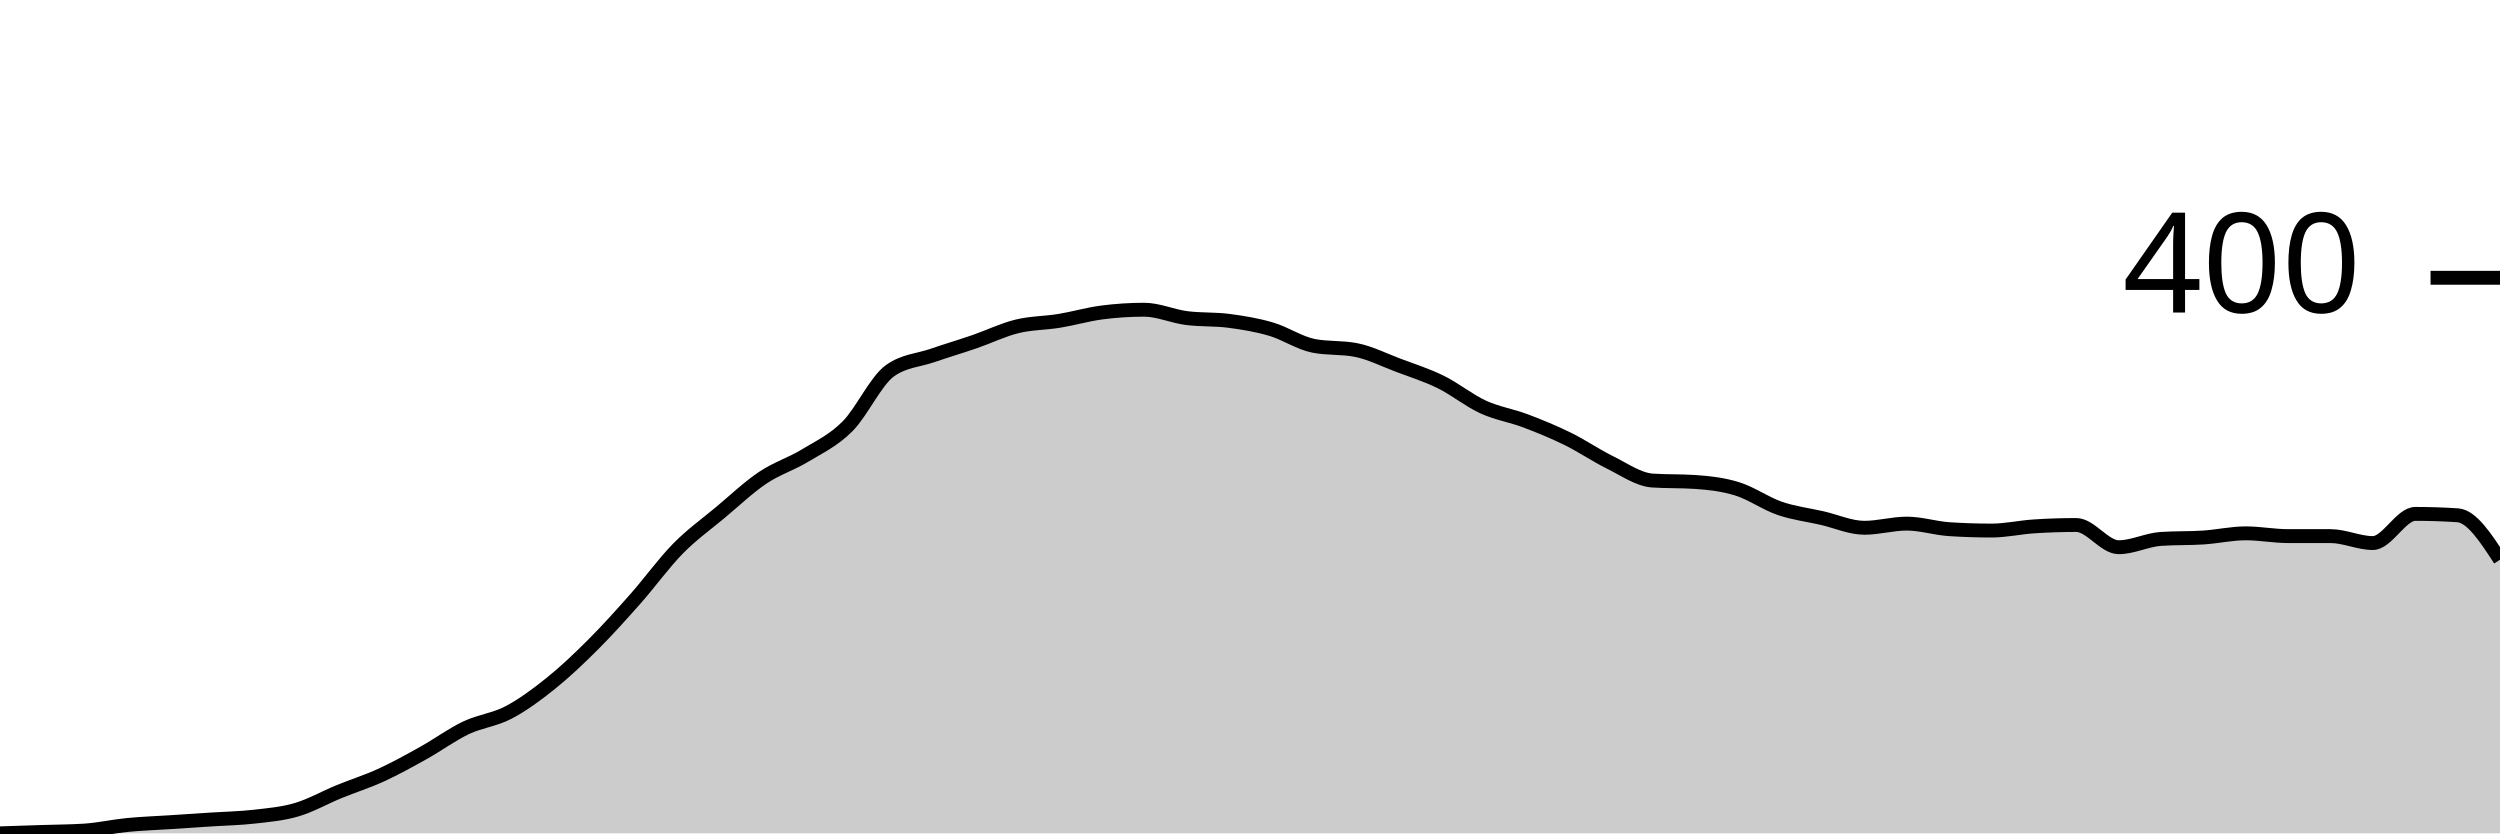
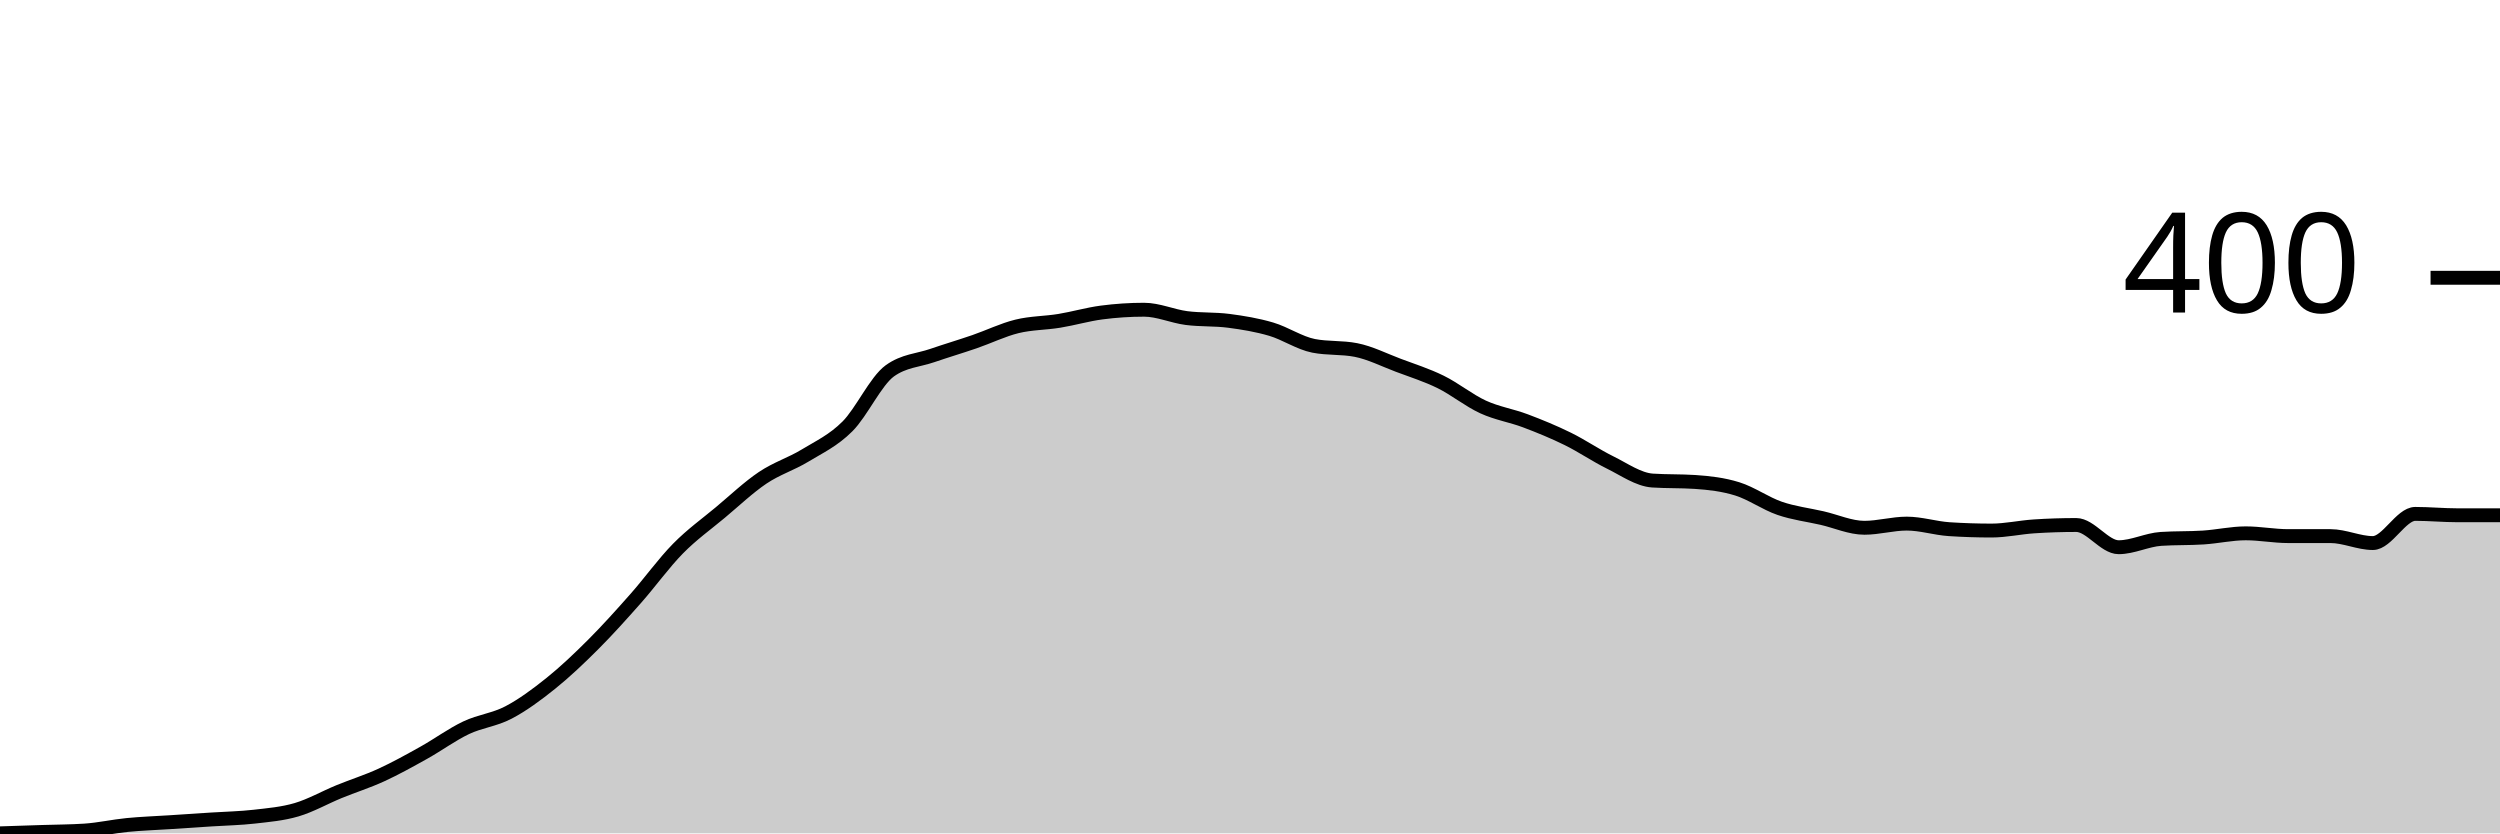
<svg xmlns="http://www.w3.org/2000/svg" viewBox="0 0 180 60">
  <g transform="translate(0,20)">
-     <path class="area" fill="rgba(0, 0, 0, 0.2)" d="M0,40C1.017,39.967,2.034,39.933,3.051,39.9C4.068,39.867,5.085,39.867,6.102,39.8C7.119,39.733,8.136,39.5,9.153,39.4C10.169,39.3,11.186,39.267,12.203,39.2C13.22,39.133,14.237,39.067,15.254,39C16.271,38.933,17.288,38.917,18.305,38.8C19.322,38.683,20.339,38.6,21.356,38.3C22.373,38,23.39,37.417,24.407,37C25.424,36.583,26.441,36.267,27.458,35.8C28.475,35.333,29.492,34.767,30.508,34.2C31.525,33.633,32.542,32.883,33.559,32.4C34.576,31.917,35.593,31.833,36.61,31.3C37.627,30.767,38.644,30.017,39.661,29.2C40.678,28.383,41.695,27.417,42.712,26.4C43.729,25.383,44.746,24.25,45.763,23.1C46.78,21.95,47.797,20.533,48.814,19.5C49.831,18.467,50.847,17.75,51.864,16.9C52.881,16.05,53.898,15.083,54.915,14.4C55.932,13.717,56.949,13.417,57.966,12.8C58.983,12.183,60,11.717,61.017,10.7C62.034,9.683,63.051,7.433,64.068,6.7C65.085,5.967,66.102,5.95,67.119,5.6C68.136,5.25,69.153,4.95,70.169,4.6C71.186,4.25,72.203,3.75,73.22,3.5C74.237,3.25,75.254,3.267,76.271,3.1C77.288,2.933,78.305,2.633,79.322,2.5C80.339,2.367,81.356,2.3,82.373,2.3C83.39,2.3,84.407,2.767,85.424,2.9C86.441,3.033,87.458,2.967,88.475,3.1C89.492,3.233,90.508,3.4,91.525,3.7C92.542,4,93.559,4.7,94.576,4.9C95.593,5.1,96.61,5,97.627,5.2C98.644,5.4,99.661,5.917,100.678,6.3C101.695,6.683,102.712,7,103.729,7.5C104.746,8,105.763,8.833,106.78,9.3C107.797,9.767,108.814,9.917,109.831,10.3C110.847,10.683,111.864,11.1,112.881,11.6C113.898,12.1,114.915,12.8,115.932,13.3C116.949,13.8,117.966,14.533,118.983,14.6C120,14.667,121.017,14.633,122.034,14.7C123.051,14.767,124.068,14.883,125.085,15.2C126.102,15.517,127.119,16.25,128.136,16.6C129.153,16.95,130.169,17.067,131.186,17.3C132.203,17.533,133.22,18,134.237,18C135.254,18,136.271,17.7,137.288,17.7C138.305,17.7,139.322,18.033,140.339,18.1C141.356,18.167,142.373,18.2,143.39,18.2C144.407,18.2,145.424,17.967,146.441,17.9C147.458,17.833,148.475,17.8,149.492,17.8C150.508,17.8,151.525,19.4,152.542,19.4C153.559,19.4,154.576,18.867,155.593,18.8C156.61,18.733,157.627,18.767,158.644,18.7C159.661,18.633,160.678,18.4,161.695,18.4C162.712,18.4,163.729,18.6,164.746,18.6C165.763,18.6,166.78,18.6,167.797,18.6C168.814,18.6,169.831,19.1,170.847,19.1C171.864,19.1,172.881,17,173.898,17C174.915,17,175.932,17.033,176.949,17.1C177.966,17.167,178.983,18.733,180,20.3L180,40C178.983,40,177.966,40,176.949,40C175.932,40,174.915,40,173.898,40C172.881,40,171.864,40,170.847,40C169.831,40,168.814,40,167.797,40C166.78,40,165.763,40,164.746,40C163.729,40,162.712,40,161.695,40C160.678,40,159.661,40,158.644,40C157.627,40,156.61,40,155.593,40C154.576,40,153.559,40,152.542,40C151.525,40,150.508,40,149.492,40C148.475,40,147.458,40,146.441,40C145.424,40,144.407,40,143.39,40C142.373,40,141.356,40,140.339,40C139.322,40,138.305,40,137.288,40C136.271,40,135.254,40,134.237,40C133.22,40,132.203,40,131.186,40C130.169,40,129.153,40,128.136,40C127.119,40,126.102,40,125.085,40C124.068,40,123.051,40,122.034,40C121.017,40,120,40,118.983,40C117.966,40,116.949,40,115.932,40C114.915,40,113.898,40,112.881,40C111.864,40,110.847,40,109.831,40C108.814,40,107.797,40,106.78,40C105.763,40,104.746,40,103.729,40C102.712,40,101.695,40,100.678,40C99.661,40,98.644,40,97.627,40C96.61,40,95.593,40,94.576,40C93.559,40,92.542,40,91.525,40C90.508,40,89.492,40,88.475,40C87.458,40,86.441,40,85.424,40C84.407,40,83.39,40,82.373,40C81.356,40,80.339,40,79.322,40C78.305,40,77.288,40,76.271,40C75.254,40,74.237,40,73.22,40C72.203,40,71.186,40,70.169,40C69.153,40,68.136,40,67.119,40C66.102,40,65.085,40,64.068,40C63.051,40,62.034,40,61.017,40C60,40,58.983,40,57.966,40C56.949,40,55.932,40,54.915,40C53.898,40,52.881,40,51.864,40C50.847,40,49.831,40,48.814,40C47.797,40,46.78,40,45.763,40C44.746,40,43.729,40,42.712,40C41.695,40,40.678,40,39.661,40C38.644,40,37.627,40,36.61,40C35.593,40,34.576,40,33.559,40C32.542,40,31.525,40,30.508,40C29.492,40,28.475,40,27.458,40C26.441,40,25.424,40,24.407,40C23.39,40,22.373,40,21.356,40C20.339,40,19.322,40,18.305,40C17.288,40,16.271,40,15.254,40C14.237,40,13.22,40,12.203,40C11.186,40,10.169,40,9.153,40C8.136,40,7.119,40,6.102,40C5.085,40,4.068,40,3.051,40C2.034,40,1.017,40,0,40Z" />
-     <path class="line" stroke="black" fill="none" d="M0,40C1.017,39.967,2.034,39.933,3.051,39.9C4.068,39.867,5.085,39.867,6.102,39.8C7.119,39.733,8.136,39.5,9.153,39.4C10.169,39.3,11.186,39.267,12.203,39.2C13.22,39.133,14.237,39.067,15.254,39C16.271,38.933,17.288,38.917,18.305,38.8C19.322,38.683,20.339,38.6,21.356,38.3C22.373,38,23.39,37.417,24.407,37C25.424,36.583,26.441,36.267,27.458,35.8C28.475,35.333,29.492,34.767,30.508,34.2C31.525,33.633,32.542,32.883,33.559,32.4C34.576,31.917,35.593,31.833,36.61,31.3C37.627,30.767,38.644,30.017,39.661,29.2C40.678,28.383,41.695,27.417,42.712,26.4C43.729,25.383,44.746,24.25,45.763,23.1C46.78,21.95,47.797,20.533,48.814,19.5C49.831,18.467,50.847,17.75,51.864,16.9C52.881,16.05,53.898,15.083,54.915,14.4C55.932,13.717,56.949,13.417,57.966,12.8C58.983,12.183,60,11.717,61.017,10.7C62.034,9.683,63.051,7.433,64.068,6.7C65.085,5.967,66.102,5.95,67.119,5.6C68.136,5.25,69.153,4.95,70.169,4.6C71.186,4.25,72.203,3.75,73.22,3.5C74.237,3.25,75.254,3.267,76.271,3.1C77.288,2.933,78.305,2.633,79.322,2.5C80.339,2.367,81.356,2.3,82.373,2.3C83.39,2.3,84.407,2.767,85.424,2.9C86.441,3.033,87.458,2.967,88.475,3.1C89.492,3.233,90.508,3.4,91.525,3.7C92.542,4,93.559,4.7,94.576,4.9C95.593,5.1,96.61,5,97.627,5.2C98.644,5.4,99.661,5.917,100.678,6.3C101.695,6.683,102.712,7,103.729,7.5C104.746,8,105.763,8.833,106.78,9.3C107.797,9.767,108.814,9.917,109.831,10.3C110.847,10.683,111.864,11.1,112.881,11.6C113.898,12.1,114.915,12.8,115.932,13.3C116.949,13.8,117.966,14.533,118.983,14.6C120,14.667,121.017,14.633,122.034,14.7C123.051,14.767,124.068,14.883,125.085,15.2C126.102,15.517,127.119,16.25,128.136,16.6C129.153,16.95,130.169,17.067,131.186,17.3C132.203,17.533,133.22,18,134.237,18C135.254,18,136.271,17.7,137.288,17.7C138.305,17.7,139.322,18.033,140.339,18.1C141.356,18.167,142.373,18.2,143.39,18.2C144.407,18.2,145.424,17.967,146.441,17.9C147.458,17.833,148.475,17.8,149.492,17.8C150.508,17.8,151.525,19.4,152.542,19.4C153.559,19.4,154.576,18.867,155.593,18.8C156.61,18.733,157.627,18.767,158.644,18.7C159.661,18.633,160.678,18.4,161.695,18.4C162.712,18.4,163.729,18.6,164.746,18.6C165.763,18.6,166.78,18.6,167.797,18.6C168.814,18.6,169.831,19.1,170.847,19.1C171.864,19.1,172.881,17,173.898,17C174.915,17,175.932,17.033,176.949,17.1C177.966,17.167,178.983,18.733,180,20.3" />
+     <path class="area" fill="rgba(0, 0, 0, 0.2)" d="M0,40C1.017,39.967,2.034,39.933,3.051,39.9C4.068,39.867,5.085,39.867,6.102,39.8C7.119,39.733,8.136,39.5,9.153,39.4C10.169,39.3,11.186,39.267,12.203,39.2C13.22,39.133,14.237,39.067,15.254,39C16.271,38.933,17.288,38.917,18.305,38.8C19.322,38.683,20.339,38.6,21.356,38.3C22.373,38,23.39,37.417,24.407,37C25.424,36.583,26.441,36.267,27.458,35.8C28.475,35.333,29.492,34.767,30.508,34.2C31.525,33.633,32.542,32.883,33.559,32.4C34.576,31.917,35.593,31.833,36.61,31.3C37.627,30.767,38.644,30.017,39.661,29.2C40.678,28.383,41.695,27.417,42.712,26.4C43.729,25.383,44.746,24.25,45.763,23.1C46.78,21.95,47.797,20.533,48.814,19.5C49.831,18.467,50.847,17.75,51.864,16.9C52.881,16.05,53.898,15.083,54.915,14.4C55.932,13.717,56.949,13.417,57.966,12.8C58.983,12.183,60,11.717,61.017,10.7C62.034,9.683,63.051,7.433,64.068,6.7C65.085,5.967,66.102,5.95,67.119,5.6C68.136,5.25,69.153,4.95,70.169,4.6C71.186,4.25,72.203,3.75,73.22,3.5C74.237,3.25,75.254,3.267,76.271,3.1C77.288,2.933,78.305,2.633,79.322,2.5C80.339,2.367,81.356,2.3,82.373,2.3C83.39,2.3,84.407,2.767,85.424,2.9C86.441,3.033,87.458,2.967,88.475,3.1C89.492,3.233,90.508,3.4,91.525,3.7C92.542,4,93.559,4.7,94.576,4.9C95.593,5.1,96.61,5,97.627,5.2C98.644,5.4,99.661,5.917,100.678,6.3C101.695,6.683,102.712,7,103.729,7.5C104.746,8,105.763,8.833,106.78,9.3C107.797,9.767,108.814,9.917,109.831,10.3C110.847,10.683,111.864,11.1,112.881,11.6C113.898,12.1,114.915,12.8,115.932,13.3C116.949,13.8,117.966,14.533,118.983,14.6C120,14.667,121.017,14.633,122.034,14.7C123.051,14.767,124.068,14.883,125.085,15.2C126.102,15.517,127.119,16.25,128.136,16.6C129.153,16.95,130.169,17.067,131.186,17.3C132.203,17.533,133.22,18,134.237,18C135.254,18,136.271,17.7,137.288,17.7C138.305,17.7,139.322,18.033,140.339,18.1C141.356,18.167,142.373,18.2,143.39,18.2C144.407,18.2,145.424,17.967,146.441,17.9C147.458,17.833,148.475,17.8,149.492,17.8C150.508,17.8,151.525,19.4,152.542,19.4C153.559,19.4,154.576,18.867,155.593,18.8C156.61,18.733,157.627,18.767,158.644,18.7C159.661,18.633,160.678,18.4,161.695,18.4C162.712,18.4,163.729,18.6,164.746,18.6C165.763,18.6,166.78,18.6,167.797,18.6C168.814,18.6,169.831,19.1,170.847,19.1C171.864,19.1,172.881,17,173.898,17C174.915,17,175.932,17.1,176.949,17.1C177.966,17.1,178.983,17.1,180,17.1L180,40C178.983,40,177.966,40,176.949,40C175.932,40,174.915,40,173.898,40C172.881,40,171.864,40,170.847,40C169.831,40,168.814,40,167.797,40C166.78,40,165.763,40,164.746,40C163.729,40,162.712,40,161.695,40C160.678,40,159.661,40,158.644,40C157.627,40,156.61,40,155.593,40C154.576,40,153.559,40,152.542,40C151.525,40,150.508,40,149.492,40C148.475,40,147.458,40,146.441,40C145.424,40,144.407,40,143.39,40C142.373,40,141.356,40,140.339,40C139.322,40,138.305,40,137.288,40C136.271,40,135.254,40,134.237,40C133.22,40,132.203,40,131.186,40C130.169,40,129.153,40,128.136,40C127.119,40,126.102,40,125.085,40C124.068,40,123.051,40,122.034,40C121.017,40,120,40,118.983,40C117.966,40,116.949,40,115.932,40C114.915,40,113.898,40,112.881,40C111.864,40,110.847,40,109.831,40C108.814,40,107.797,40,106.78,40C105.763,40,104.746,40,103.729,40C102.712,40,101.695,40,100.678,40C99.661,40,98.644,40,97.627,40C96.61,40,95.593,40,94.576,40C93.559,40,92.542,40,91.525,40C90.508,40,89.492,40,88.475,40C87.458,40,86.441,40,85.424,40C84.407,40,83.39,40,82.373,40C81.356,40,80.339,40,79.322,40C78.305,40,77.288,40,76.271,40C75.254,40,74.237,40,73.22,40C72.203,40,71.186,40,70.169,40C69.153,40,68.136,40,67.119,40C66.102,40,65.085,40,64.068,40C63.051,40,62.034,40,61.017,40C60,40,58.983,40,57.966,40C56.949,40,55.932,40,54.915,40C53.898,40,52.881,40,51.864,40C50.847,40,49.831,40,48.814,40C47.797,40,46.78,40,45.763,40C44.746,40,43.729,40,42.712,40C41.695,40,40.678,40,39.661,40C38.644,40,37.627,40,36.61,40C35.593,40,34.576,40,33.559,40C32.542,40,31.525,40,30.508,40C29.492,40,28.475,40,27.458,40C26.441,40,25.424,40,24.407,40C23.39,40,22.373,40,21.356,40C20.339,40,19.322,40,18.305,40C17.288,40,16.271,40,15.254,40C14.237,40,13.22,40,12.203,40C11.186,40,10.169,40,9.153,40C8.136,40,7.119,40,6.102,40C5.085,40,4.068,40,3.051,40C2.034,40,1.017,40,0,40Z" />
+     <path class="line" stroke="black" fill="none" d="M0,40C1.017,39.967,2.034,39.933,3.051,39.9C4.068,39.867,5.085,39.867,6.102,39.8C7.119,39.733,8.136,39.5,9.153,39.4C10.169,39.3,11.186,39.267,12.203,39.2C13.22,39.133,14.237,39.067,15.254,39C16.271,38.933,17.288,38.917,18.305,38.8C19.322,38.683,20.339,38.6,21.356,38.3C22.373,38,23.39,37.417,24.407,37C25.424,36.583,26.441,36.267,27.458,35.8C28.475,35.333,29.492,34.767,30.508,34.2C31.525,33.633,32.542,32.883,33.559,32.4C34.576,31.917,35.593,31.833,36.61,31.3C37.627,30.767,38.644,30.017,39.661,29.2C40.678,28.383,41.695,27.417,42.712,26.4C43.729,25.383,44.746,24.25,45.763,23.1C46.78,21.95,47.797,20.533,48.814,19.5C49.831,18.467,50.847,17.75,51.864,16.9C52.881,16.05,53.898,15.083,54.915,14.4C55.932,13.717,56.949,13.417,57.966,12.8C58.983,12.183,60,11.717,61.017,10.7C62.034,9.683,63.051,7.433,64.068,6.7C65.085,5.967,66.102,5.95,67.119,5.6C68.136,5.25,69.153,4.95,70.169,4.6C71.186,4.25,72.203,3.75,73.22,3.5C74.237,3.25,75.254,3.267,76.271,3.1C77.288,2.933,78.305,2.633,79.322,2.5C80.339,2.367,81.356,2.3,82.373,2.3C83.39,2.3,84.407,2.767,85.424,2.9C86.441,3.033,87.458,2.967,88.475,3.1C89.492,3.233,90.508,3.4,91.525,3.7C92.542,4,93.559,4.7,94.576,4.9C95.593,5.1,96.61,5,97.627,5.2C98.644,5.4,99.661,5.917,100.678,6.3C101.695,6.683,102.712,7,103.729,7.5C104.746,8,105.763,8.833,106.78,9.3C107.797,9.767,108.814,9.917,109.831,10.3C110.847,10.683,111.864,11.1,112.881,11.6C113.898,12.1,114.915,12.8,115.932,13.3C116.949,13.8,117.966,14.533,118.983,14.6C120,14.667,121.017,14.633,122.034,14.7C123.051,14.767,124.068,14.883,125.085,15.2C126.102,15.517,127.119,16.25,128.136,16.6C129.153,16.95,130.169,17.067,131.186,17.3C132.203,17.533,133.22,18,134.237,18C135.254,18,136.271,17.7,137.288,17.7C138.305,17.7,139.322,18.033,140.339,18.1C141.356,18.167,142.373,18.2,143.39,18.2C144.407,18.2,145.424,17.967,146.441,17.9C147.458,17.833,148.475,17.8,149.492,17.8C150.508,17.8,151.525,19.4,152.542,19.4C153.559,19.4,154.576,18.867,155.593,18.8C156.61,18.733,157.627,18.767,158.644,18.7C159.661,18.633,160.678,18.4,161.695,18.4C162.712,18.4,163.729,18.6,164.746,18.6C165.763,18.6,166.78,18.6,167.797,18.6C168.814,18.6,169.831,19.1,170.847,19.1C171.864,19.1,172.881,17,173.898,17C174.915,17,175.932,17.1,176.949,17.1C177.966,17.1,178.983,17.1,180,17.1" />
    <path class="axis-ceiling" stroke-width="1" stroke="black" fill="none" d="M175,0L180,0" />
    <text class="axis-ceiling-label" font-family="sans-serif" text-anchor="end" font-size="10px" x="170" y="2.5">400</text>
  </g>
</svg>
